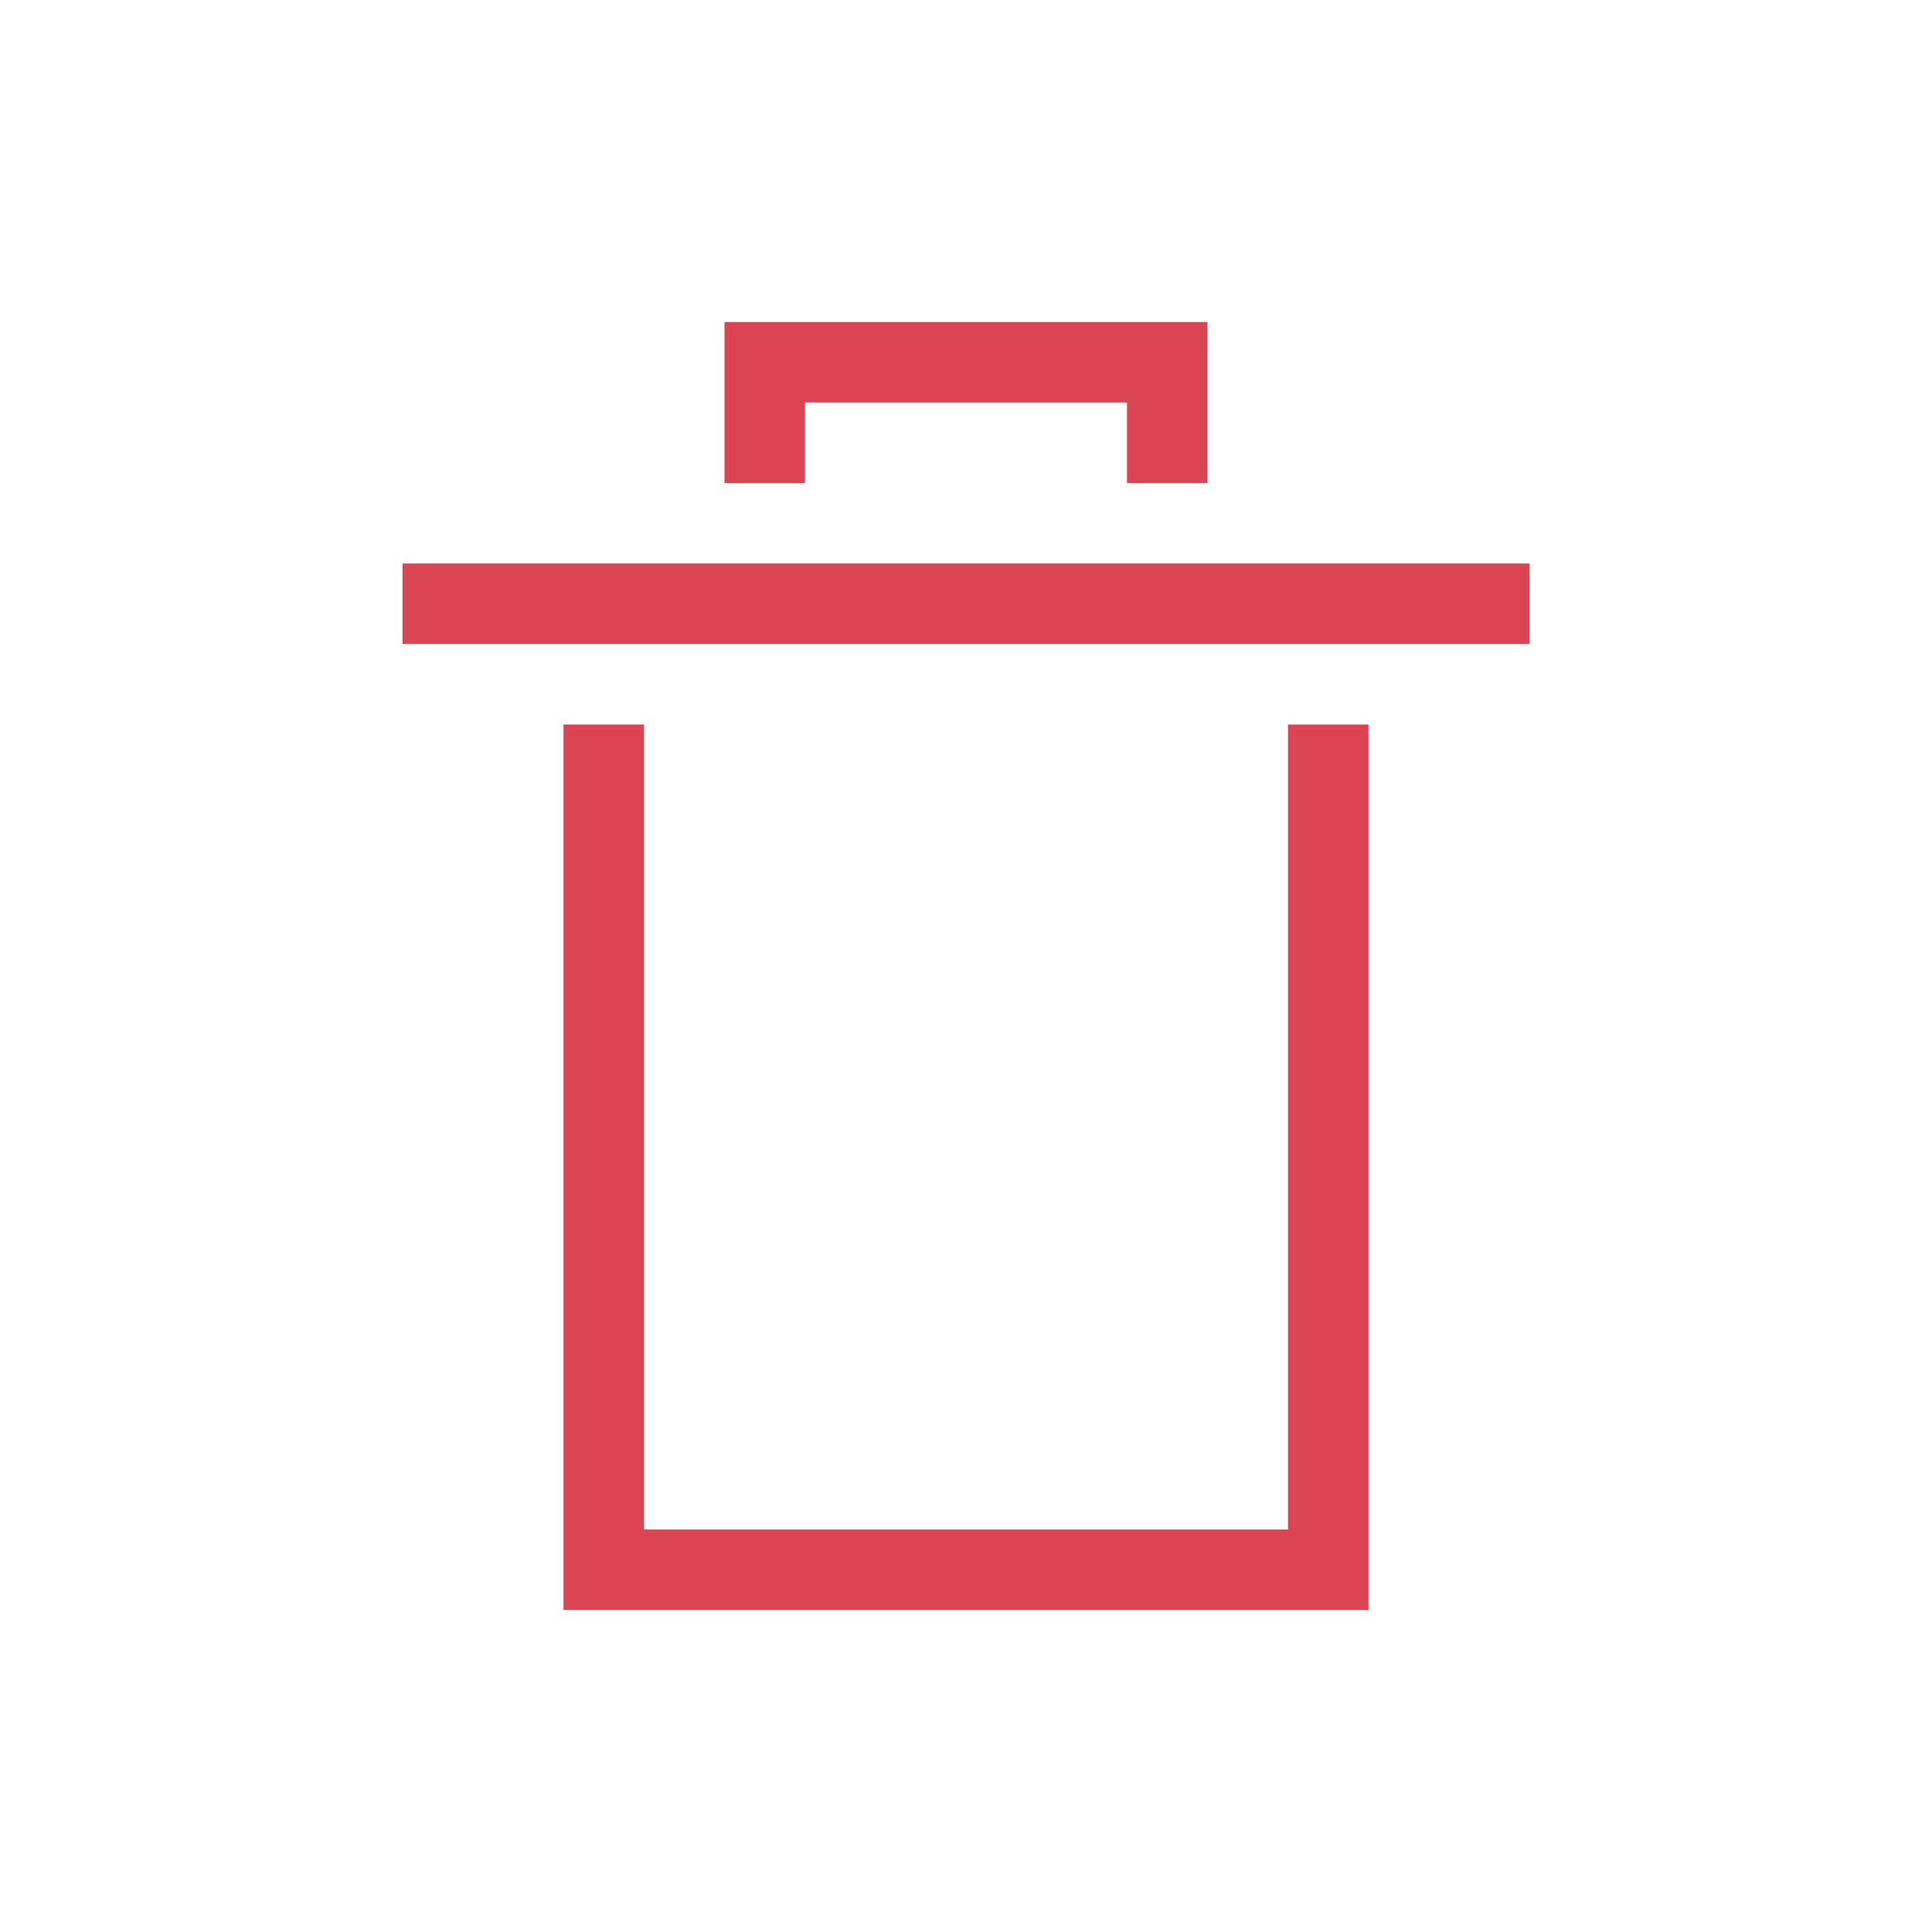
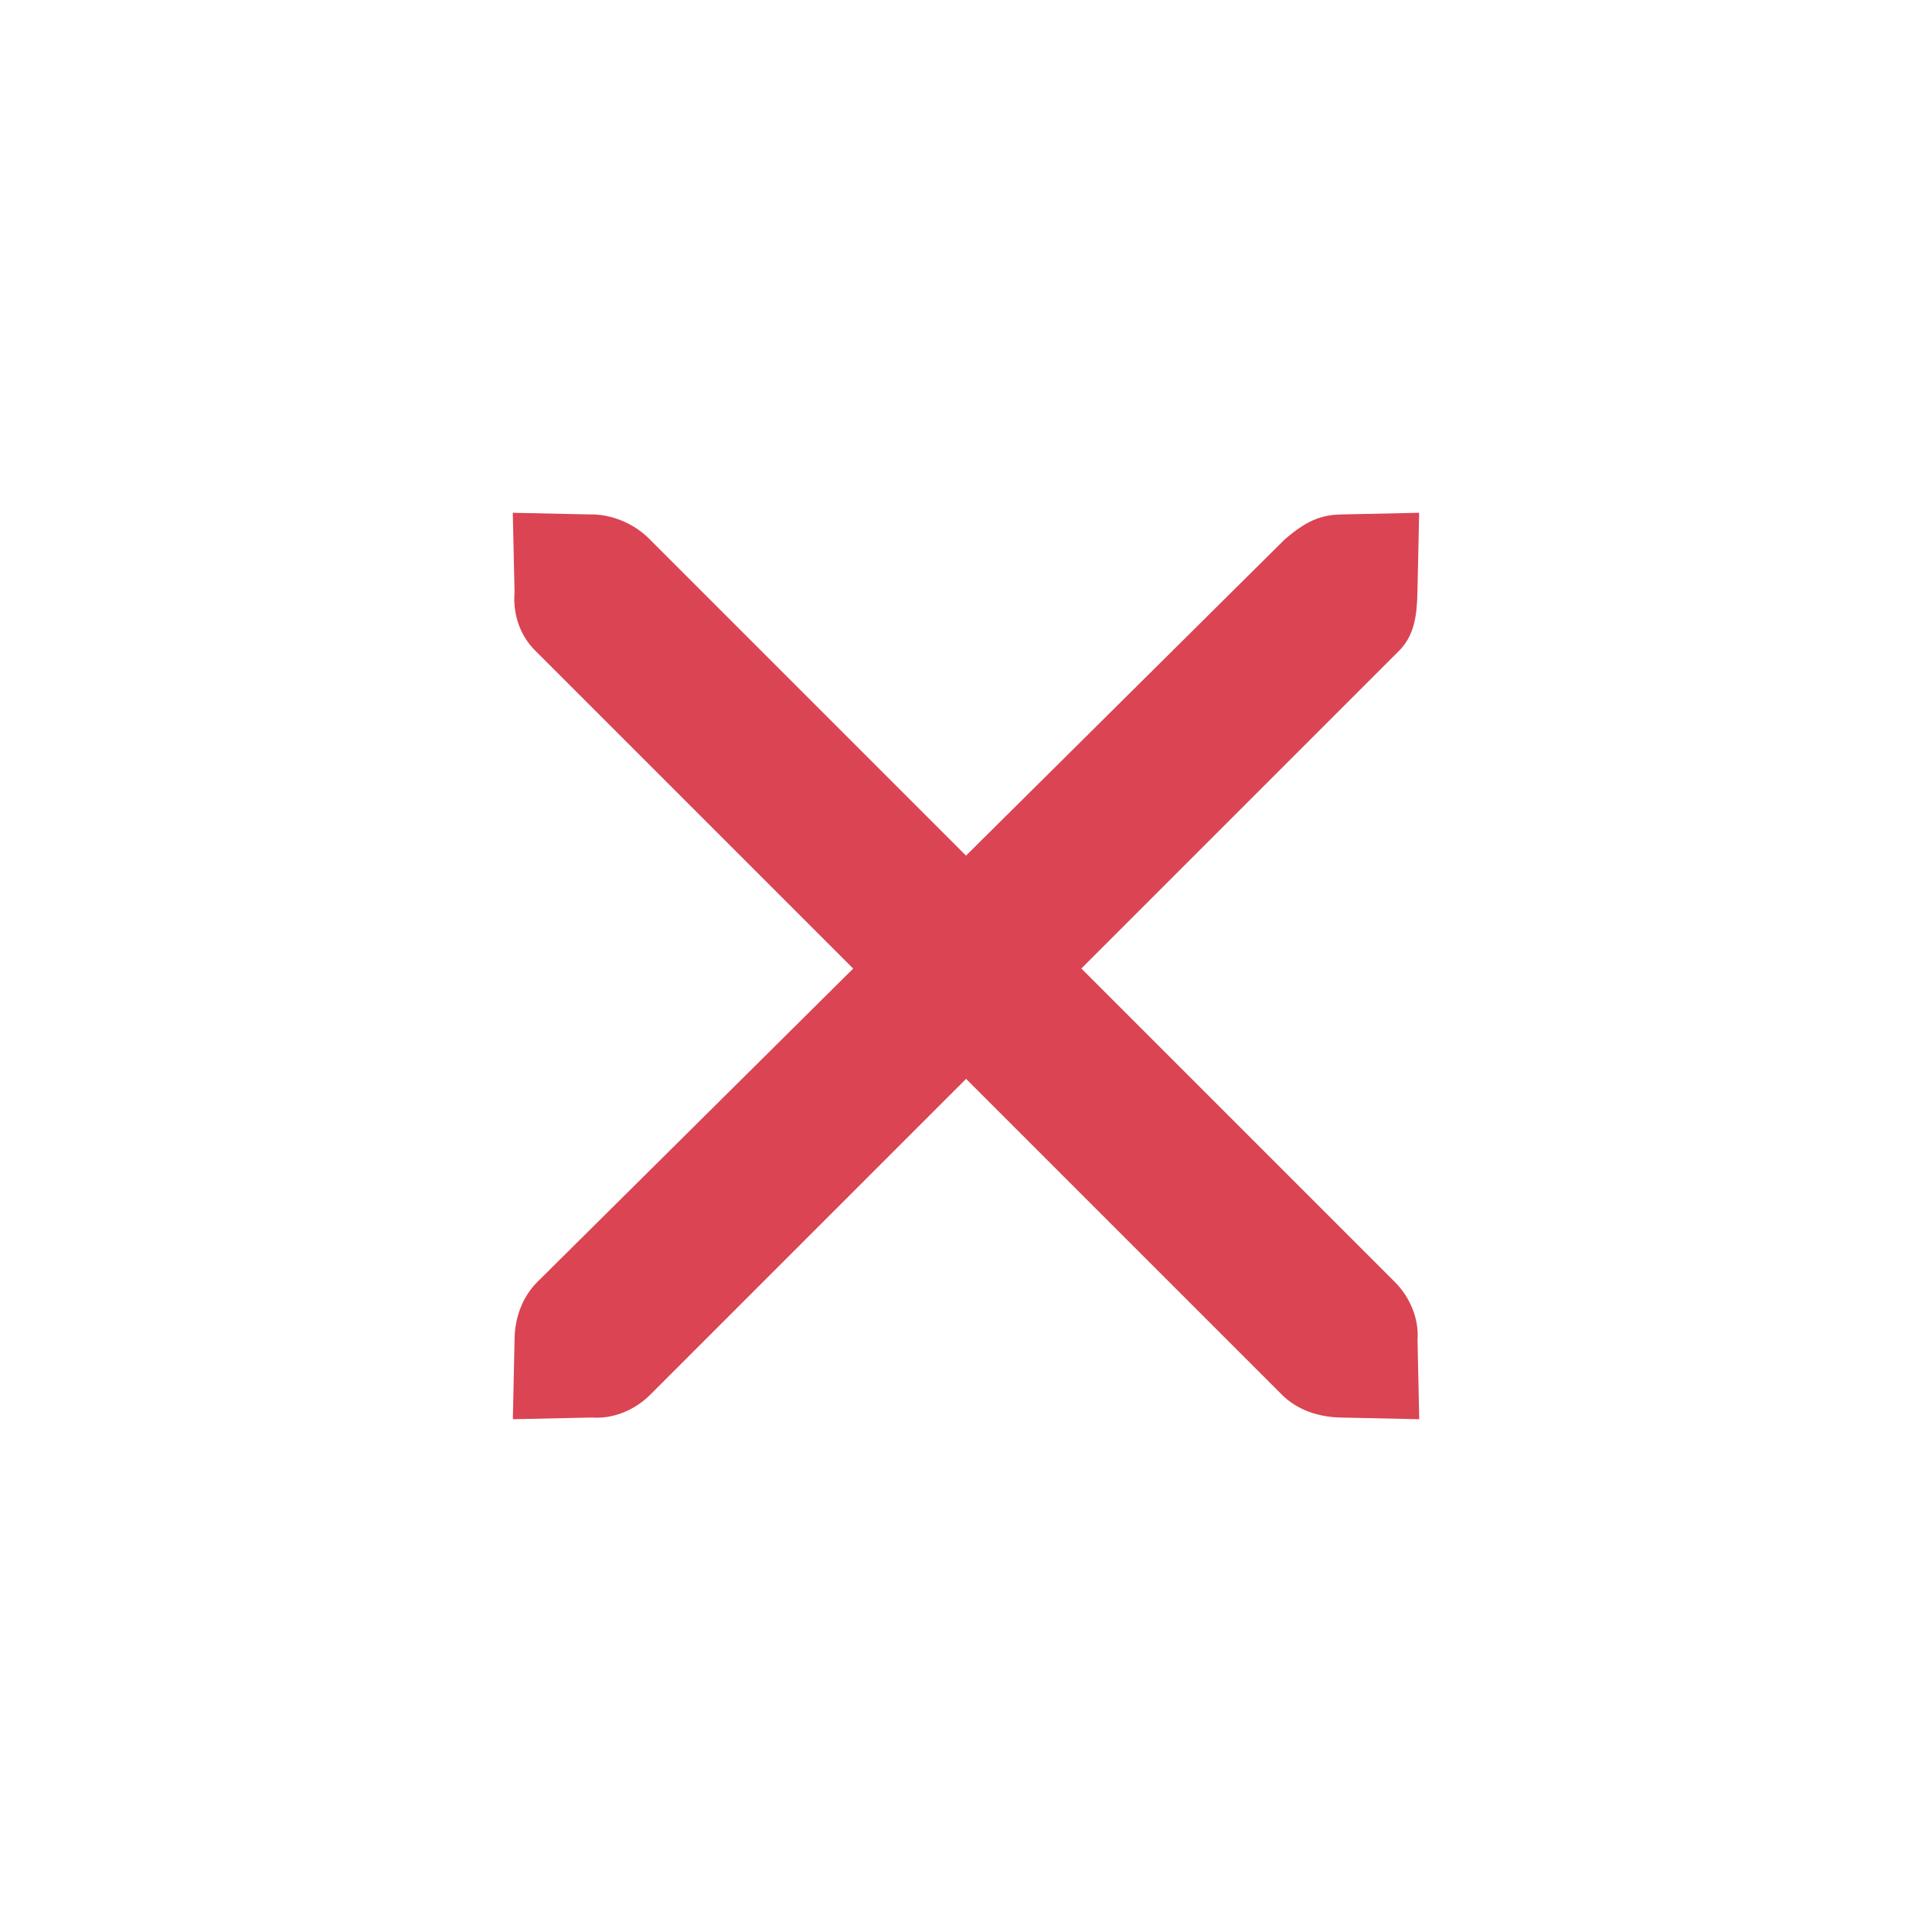
- <svg xmlns="http://www.w3.org/2000/svg" viewBox="0 0 24 24">
-   <defs>
-     <clipPath>
-       <path d="m0 706.465h1490.926v-706.465h-1490.926v706.465" transform="translate(1,1)" />
-     </clipPath>
-     <clipPath>
-       <path d="m22.195 686.117h1447.735v-667.19h-1447.735v667.19" transform="translate(1,1)" />
-     </clipPath>
+ <svg xmlns="http://www.w3.org/2000/svg" width="24" version="1.1" height="24" viewBox="0 0 24 24">
+   <defs id="defs3051">
+     <style type="text/css" id="current-color-scheme">
+ .ColorScheme-Text {
+ color:#da4453;
+ }
+ </style>
  </defs>
-   <path d="m8 3v1 1h1v-1h4v1h1v-1-1h-6m-4 3v1h14v-1h-14m2 2v11h1 9v-1-10h-1v10h-8v-10h-1" style="fill:#da4453" transform="translate(1,1)" />
+   <path style="fill:currentColor" d="m 6.37,6.37 .984,.021 .031,0 c 0.255,0.012 0.514,0.129 0.691,0.314 l 3.924,3.924 3.955,-3.924 c 0.267,-0.232 0.447,-0.306 0.691,-0.314 l .983,-.021 -.021,.984 c -0.006,0.286 -0.035,0.553 -0.251,0.753 l -3.924,3.924 3.893,3.893 c 0.188,0.188 0.303,0.456 0.283,0.722 l .021,.984 -.983,-.021 c -0.267,-0.006 -0.534,-0.094 -0.722,-0.283 l -3.924,-3.924 -3.924,3.924 c -0.188,0.188 -0.456,0.303 -0.722,0.283 l -.984,.021 .021,-.983 c 0,-0.267 0.094,-0.534 0.283,-0.722 l 3.924,-3.893 -3.924,-3.924 c -0.212,-0.196 -0.306,-0.471 -0.283,-0.753 Z " class="ColorScheme-Text" />
</svg>
